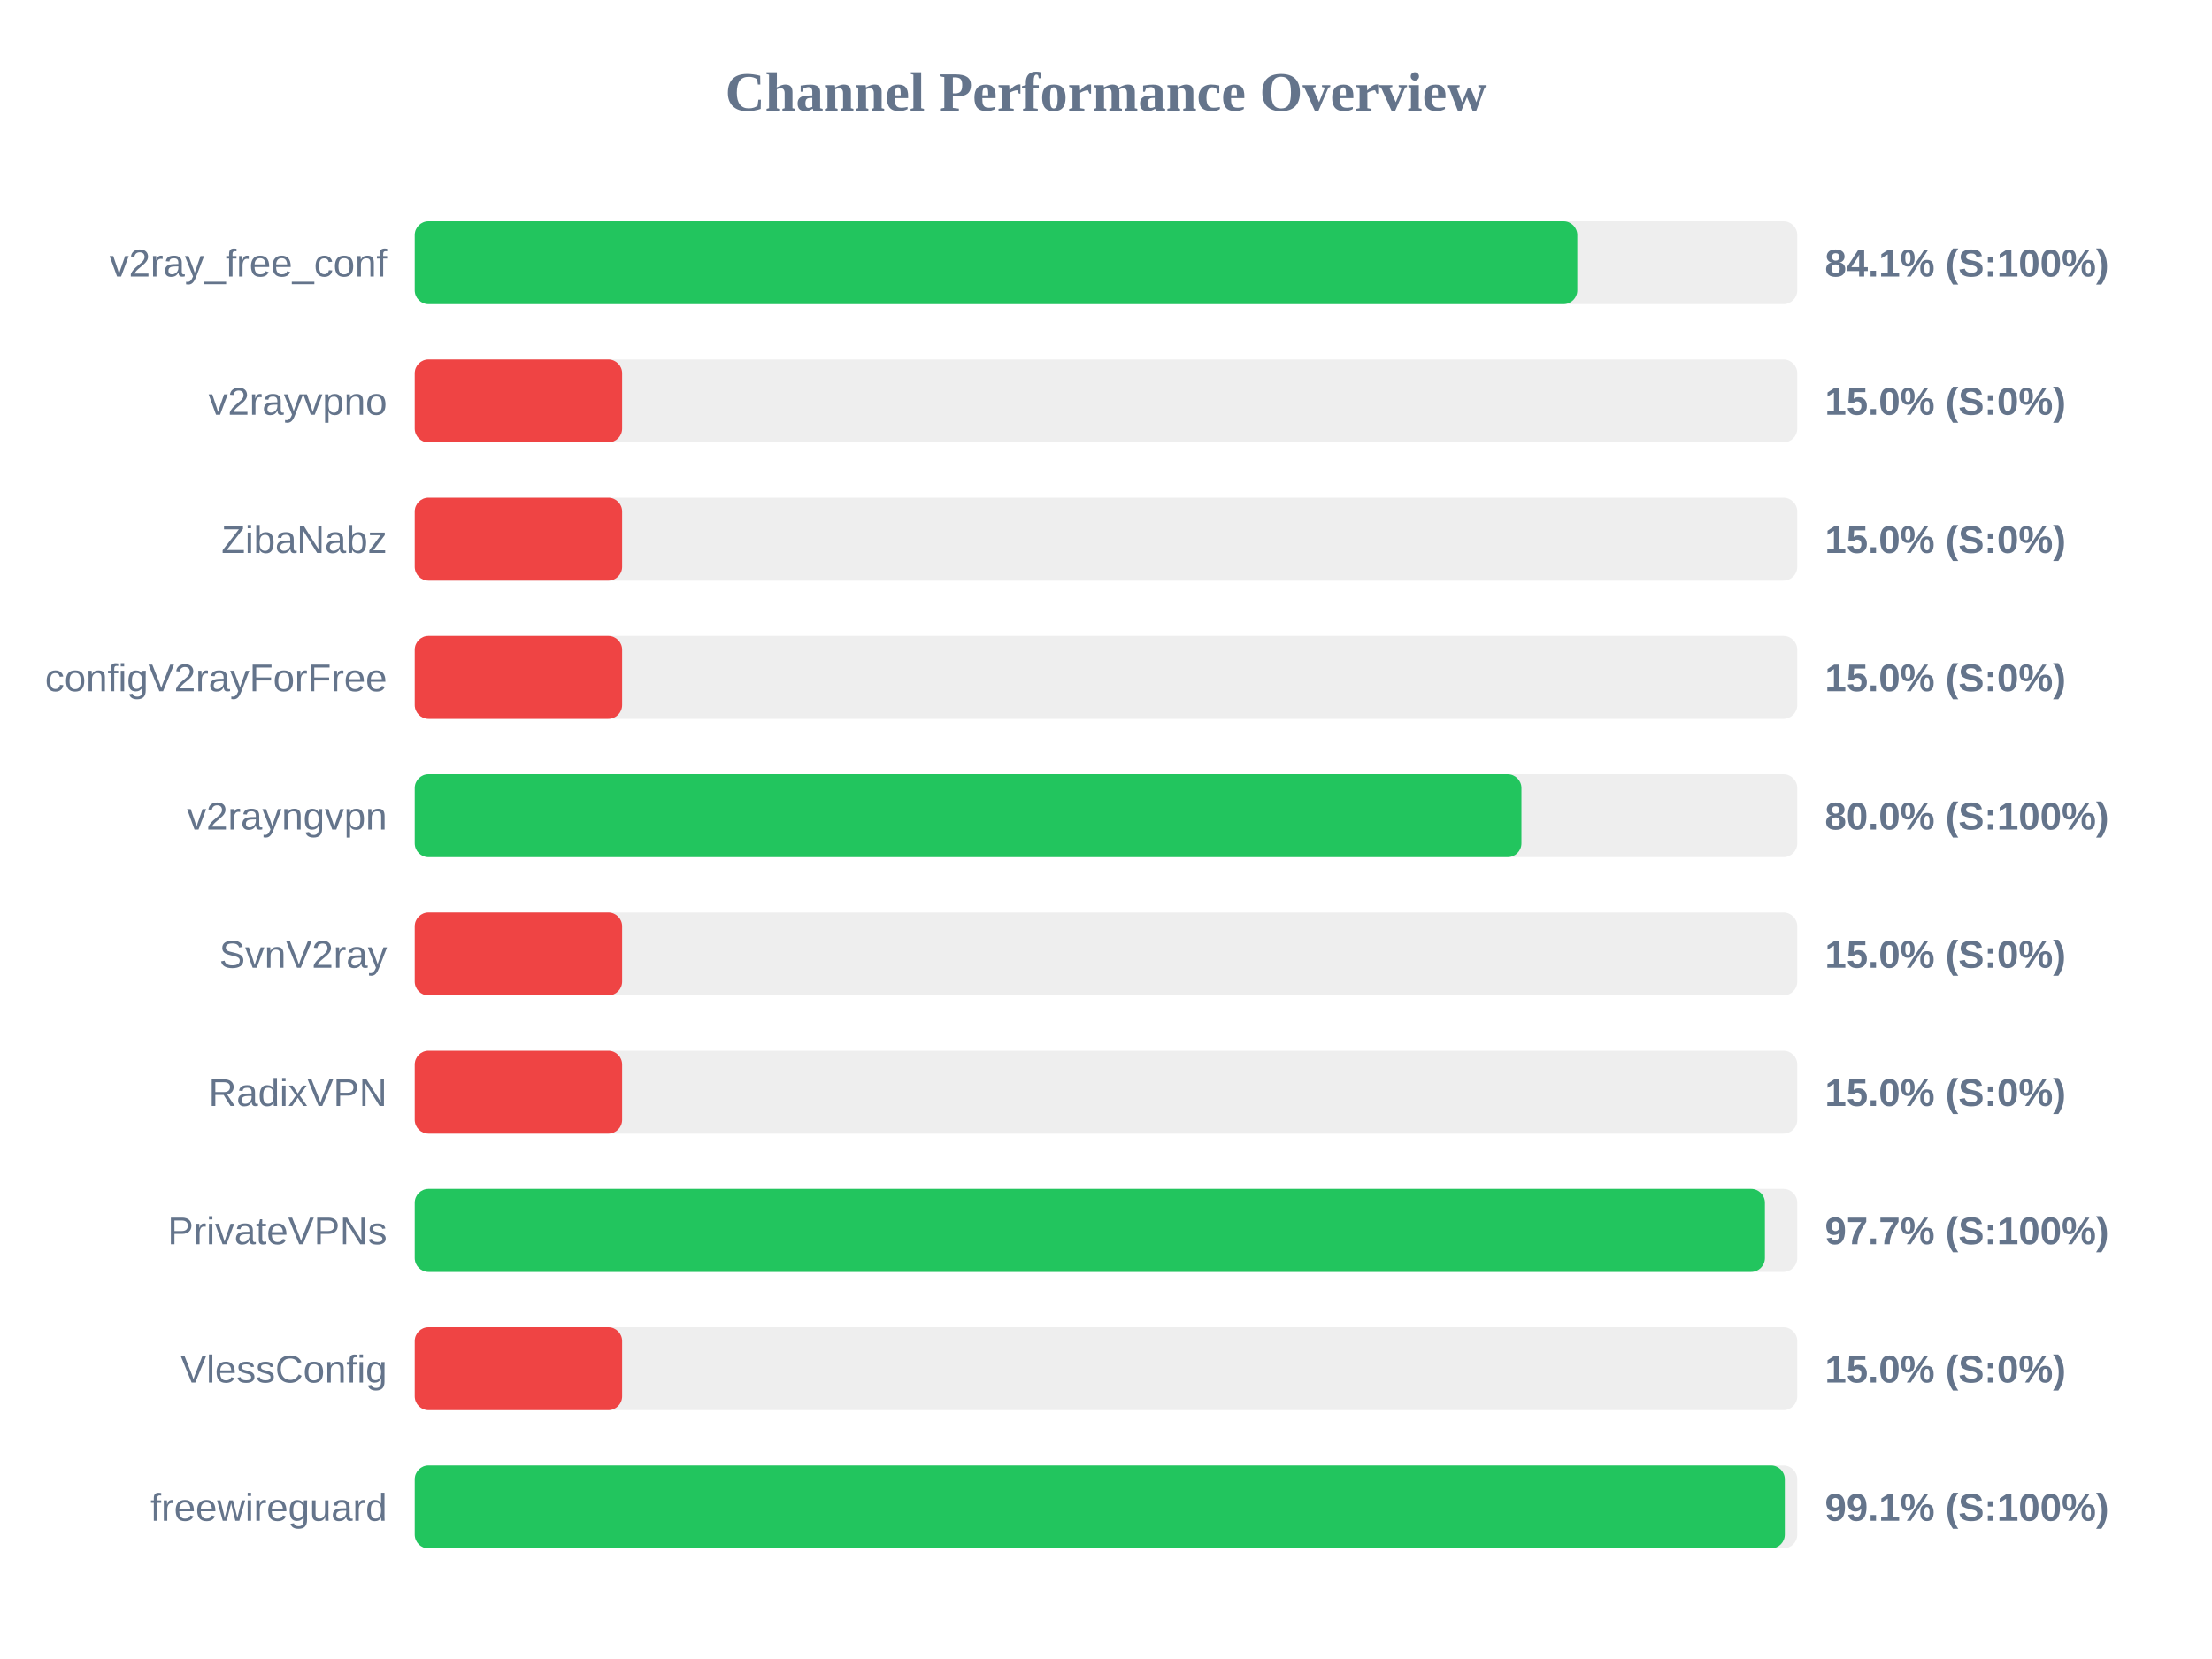
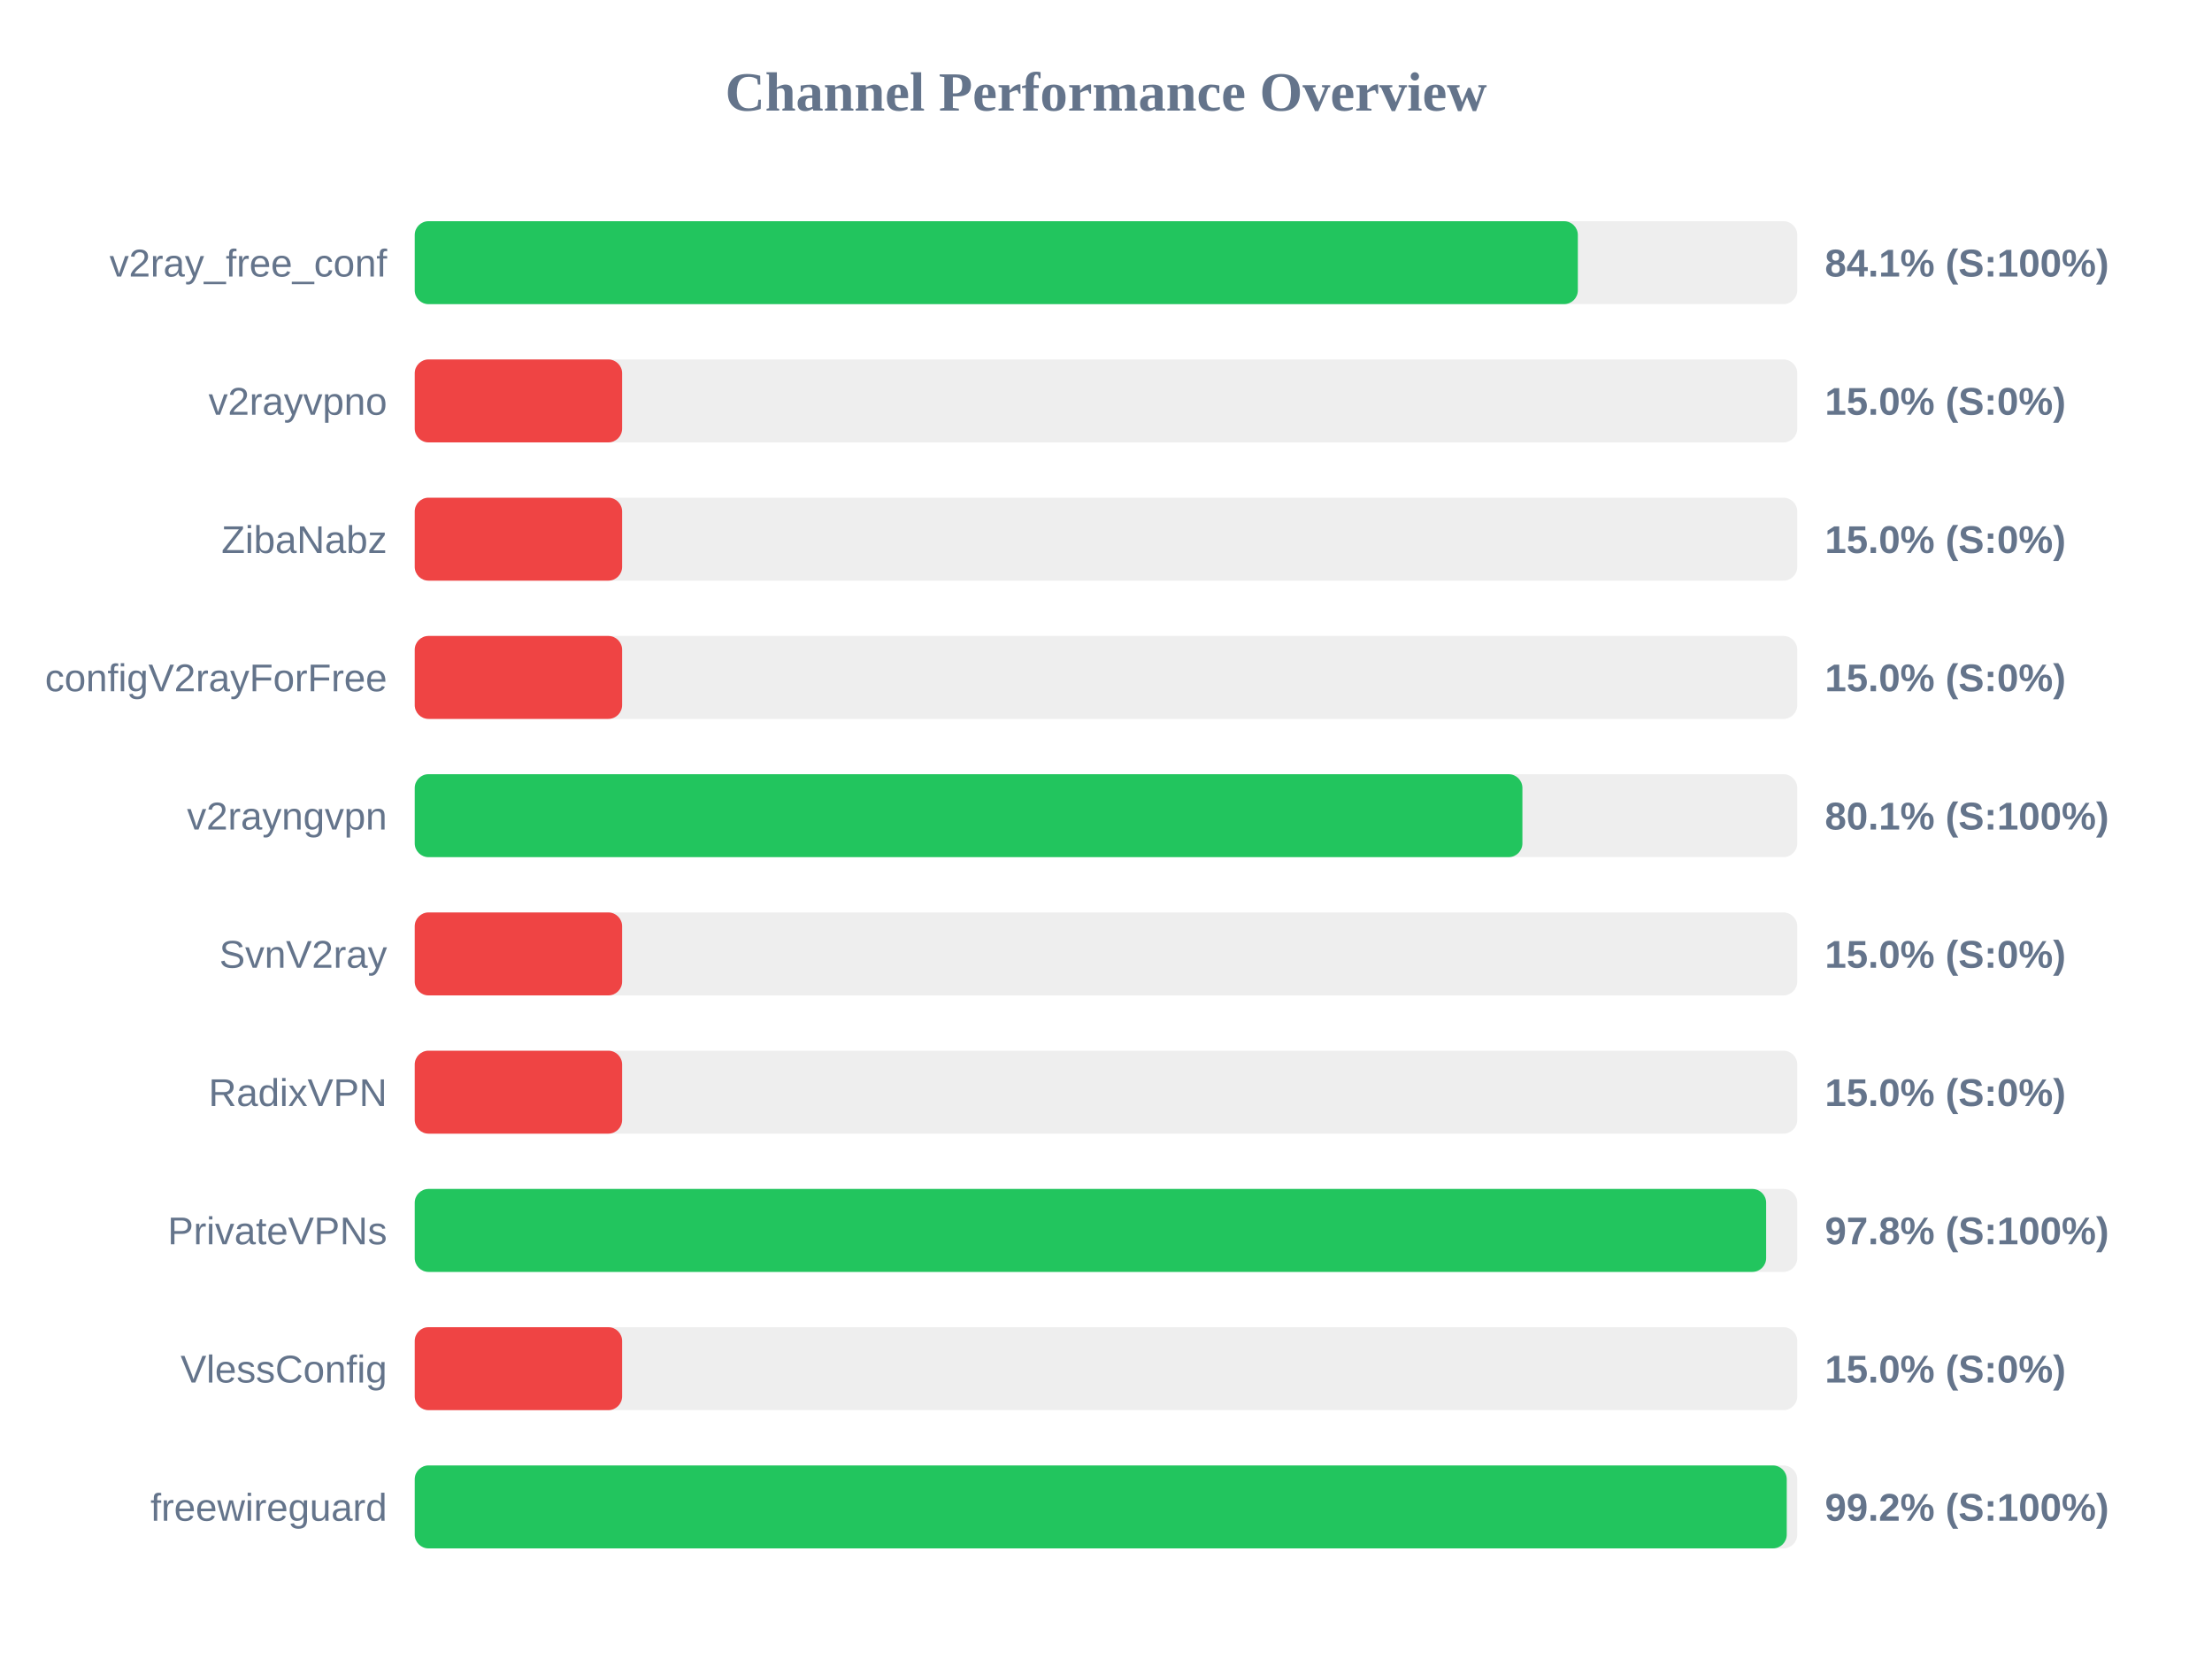
<svg xmlns="http://www.w3.org/2000/svg" width="800" height="600" version="1.1">
  <style>
        .row { font: 14px Arial; fill: #64748b; }
        .score { font: bold 14px Arial; fill: #64748b; }
    </style>
  <text x="400" y="40" text-anchor="middle" font-size="20px" font-weight="bold" fill="#64748b">Channel Performance Overview</text>
  <rect x="150" y="80" width="500" height="30" fill="#eee" rx="5" />
-   <rect x="150" y="80" width="420.45" height="30" fill="#22c55e" rx="5" />
+   <rect x="150" y="80" width="420.65" height="30" fill="#22c55e" rx="5" />
  <text x="140" y="100" text-anchor="end" class="row">v2ray_free_conf</text>
  <text x="660" y="100" text-anchor="start" class="score">84.1% (S:100%)</text>
  <rect x="150" y="130" width="500" height="30" fill="#eee" rx="5" />
  <rect x="150" y="130" width="75.0" height="30" fill="#ef4444" rx="5" />
  <text x="140" y="150" text-anchor="end" class="row">v2rayvpno</text>
  <text x="660" y="150" text-anchor="start" class="score">15.0% (S:0%)</text>
  <rect x="150" y="180" width="500" height="30" fill="#eee" rx="5" />
  <rect x="150" y="180" width="75.0" height="30" fill="#ef4444" rx="5" />
  <text x="140" y="200" text-anchor="end" class="row">ZibaNabz</text>
  <text x="660" y="200" text-anchor="start" class="score">15.0% (S:0%)</text>
  <rect x="150" y="230" width="500" height="30" fill="#eee" rx="5" />
  <rect x="150" y="230" width="75.0" height="30" fill="#ef4444" rx="5" />
  <text x="140" y="250" text-anchor="end" class="row">configV2rayForFree</text>
  <text x="660" y="250" text-anchor="start" class="score">15.0% (S:0%)</text>
  <rect x="150" y="280" width="500" height="30" fill="#eee" rx="5" />
-   <rect x="150" y="280" width="400.25" height="30" fill="#22c55e" rx="5" />
+   <rect x="150" y="280" width="400.6" height="30" fill="#22c55e" rx="5" />
  <text x="140" y="300" text-anchor="end" class="row">v2rayngvpn</text>
-   <text x="660" y="300" text-anchor="start" class="score">80.0% (S:100%)</text>
+   <text x="660" y="300" text-anchor="start" class="score">80.1% (S:100%)</text>
  <rect x="150" y="330" width="500" height="30" fill="#eee" rx="5" />
  <rect x="150" y="330" width="75.0" height="30" fill="#ef4444" rx="5" />
  <text x="140" y="350" text-anchor="end" class="row">SvnV2ray</text>
  <text x="660" y="350" text-anchor="start" class="score">15.0% (S:0%)</text>
  <rect x="150" y="380" width="500" height="30" fill="#eee" rx="5" />
  <rect x="150" y="380" width="75.0" height="30" fill="#ef4444" rx="5" />
  <text x="140" y="400" text-anchor="end" class="row">RadixVPN</text>
  <text x="660" y="400" text-anchor="start" class="score">15.0% (S:0%)</text>
  <rect x="150" y="430" width="500" height="30" fill="#eee" rx="5" />
-   <rect x="150" y="430" width="488.3" height="30" fill="#22c55e" rx="5" />
+   <rect x="150" y="430" width="488.75" height="30" fill="#22c55e" rx="5" />
  <text x="140" y="450" text-anchor="end" class="row">PrivateVPNs</text>
-   <text x="660" y="450" text-anchor="start" class="score">97.7% (S:100%)</text>
+   <text x="660" y="450" text-anchor="start" class="score">97.8% (S:100%)</text>
  <rect x="150" y="480" width="500" height="30" fill="#eee" rx="5" />
  <rect x="150" y="480" width="75.0" height="30" fill="#ef4444" rx="5" />
  <text x="140" y="500" text-anchor="end" class="row">VlessConfig</text>
  <text x="660" y="500" text-anchor="start" class="score">15.0% (S:0%)</text>
  <rect x="150" y="530" width="500" height="30" fill="#eee" rx="5" />
-   <rect x="150" y="530" width="495.5" height="30" fill="#22c55e" rx="5" />
+   <rect x="150" y="530" width="496.2" height="30" fill="#22c55e" rx="5" />
  <text x="140" y="550" text-anchor="end" class="row">freewireguard</text>
-   <text x="660" y="550" text-anchor="start" class="score">99.1% (S:100%)</text>
+   <text x="660" y="550" text-anchor="start" class="score">99.2% (S:100%)</text>
</svg>
